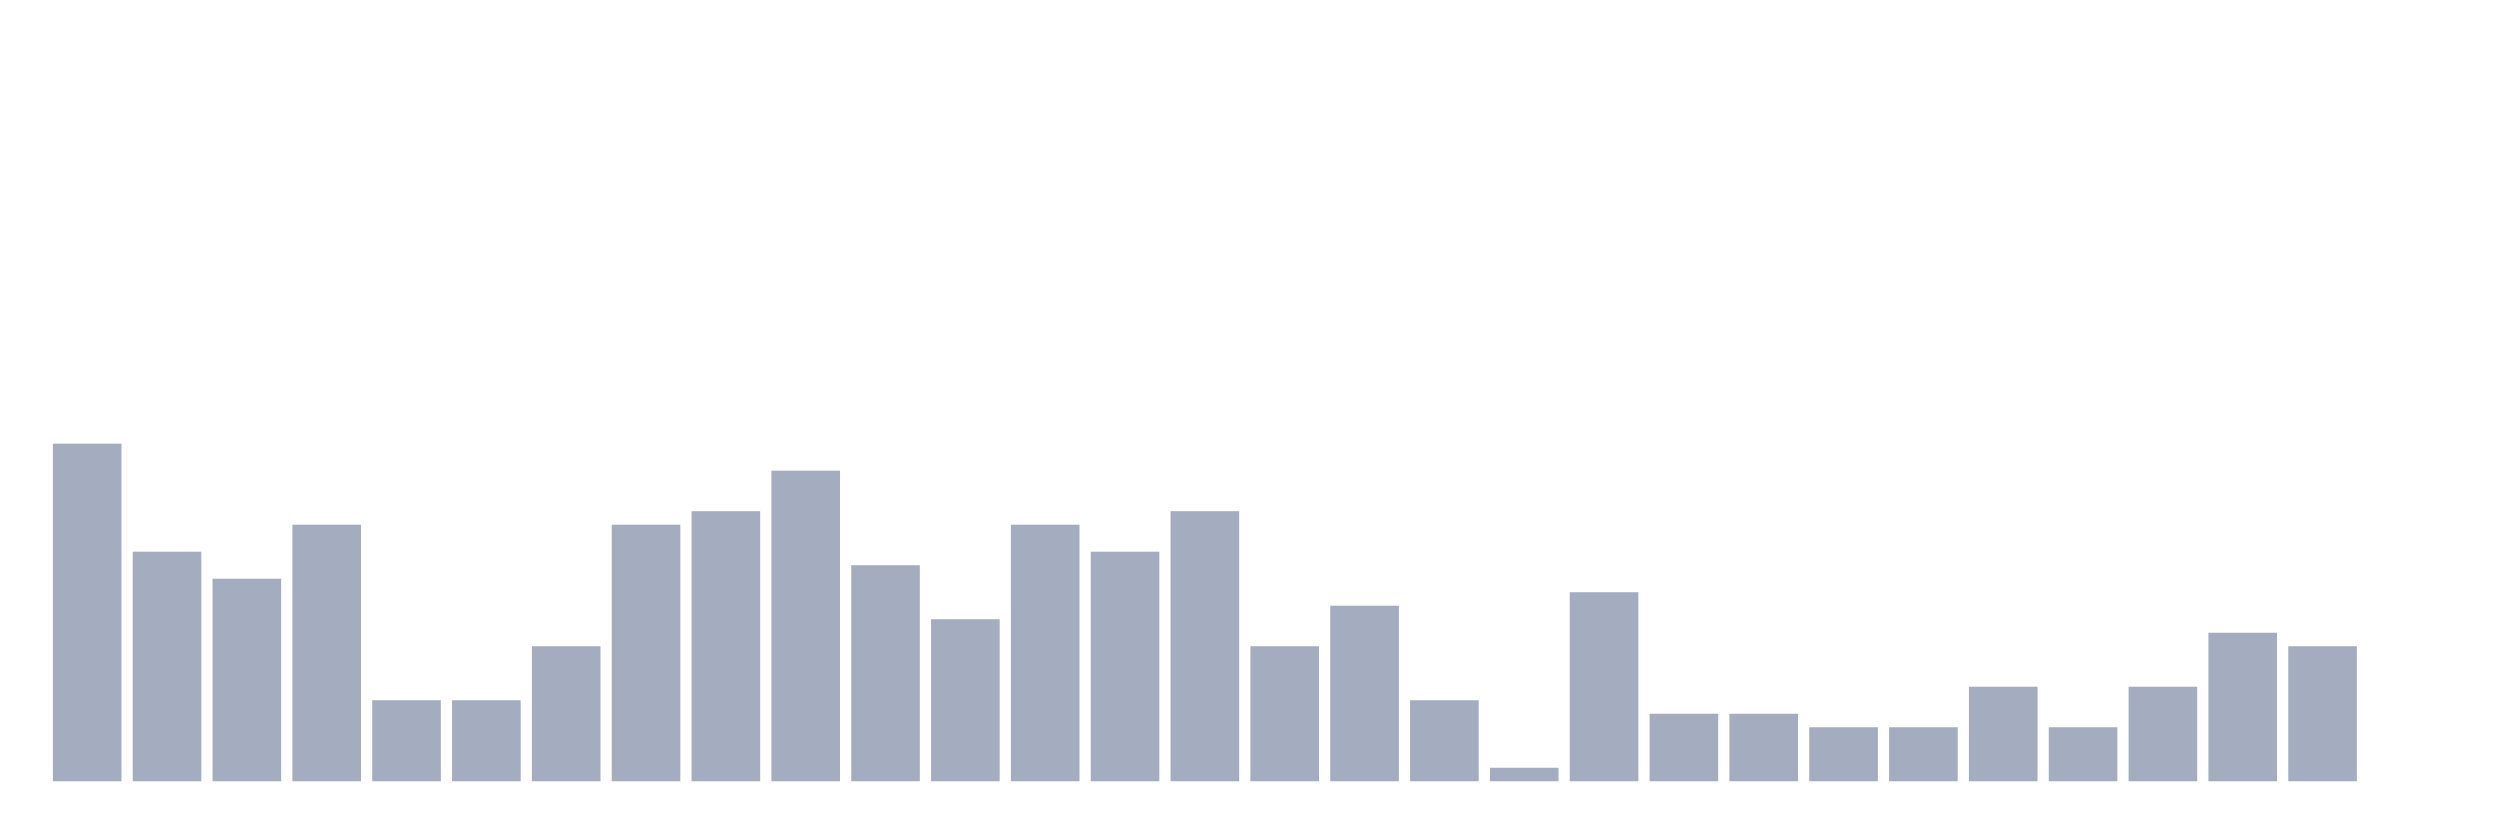
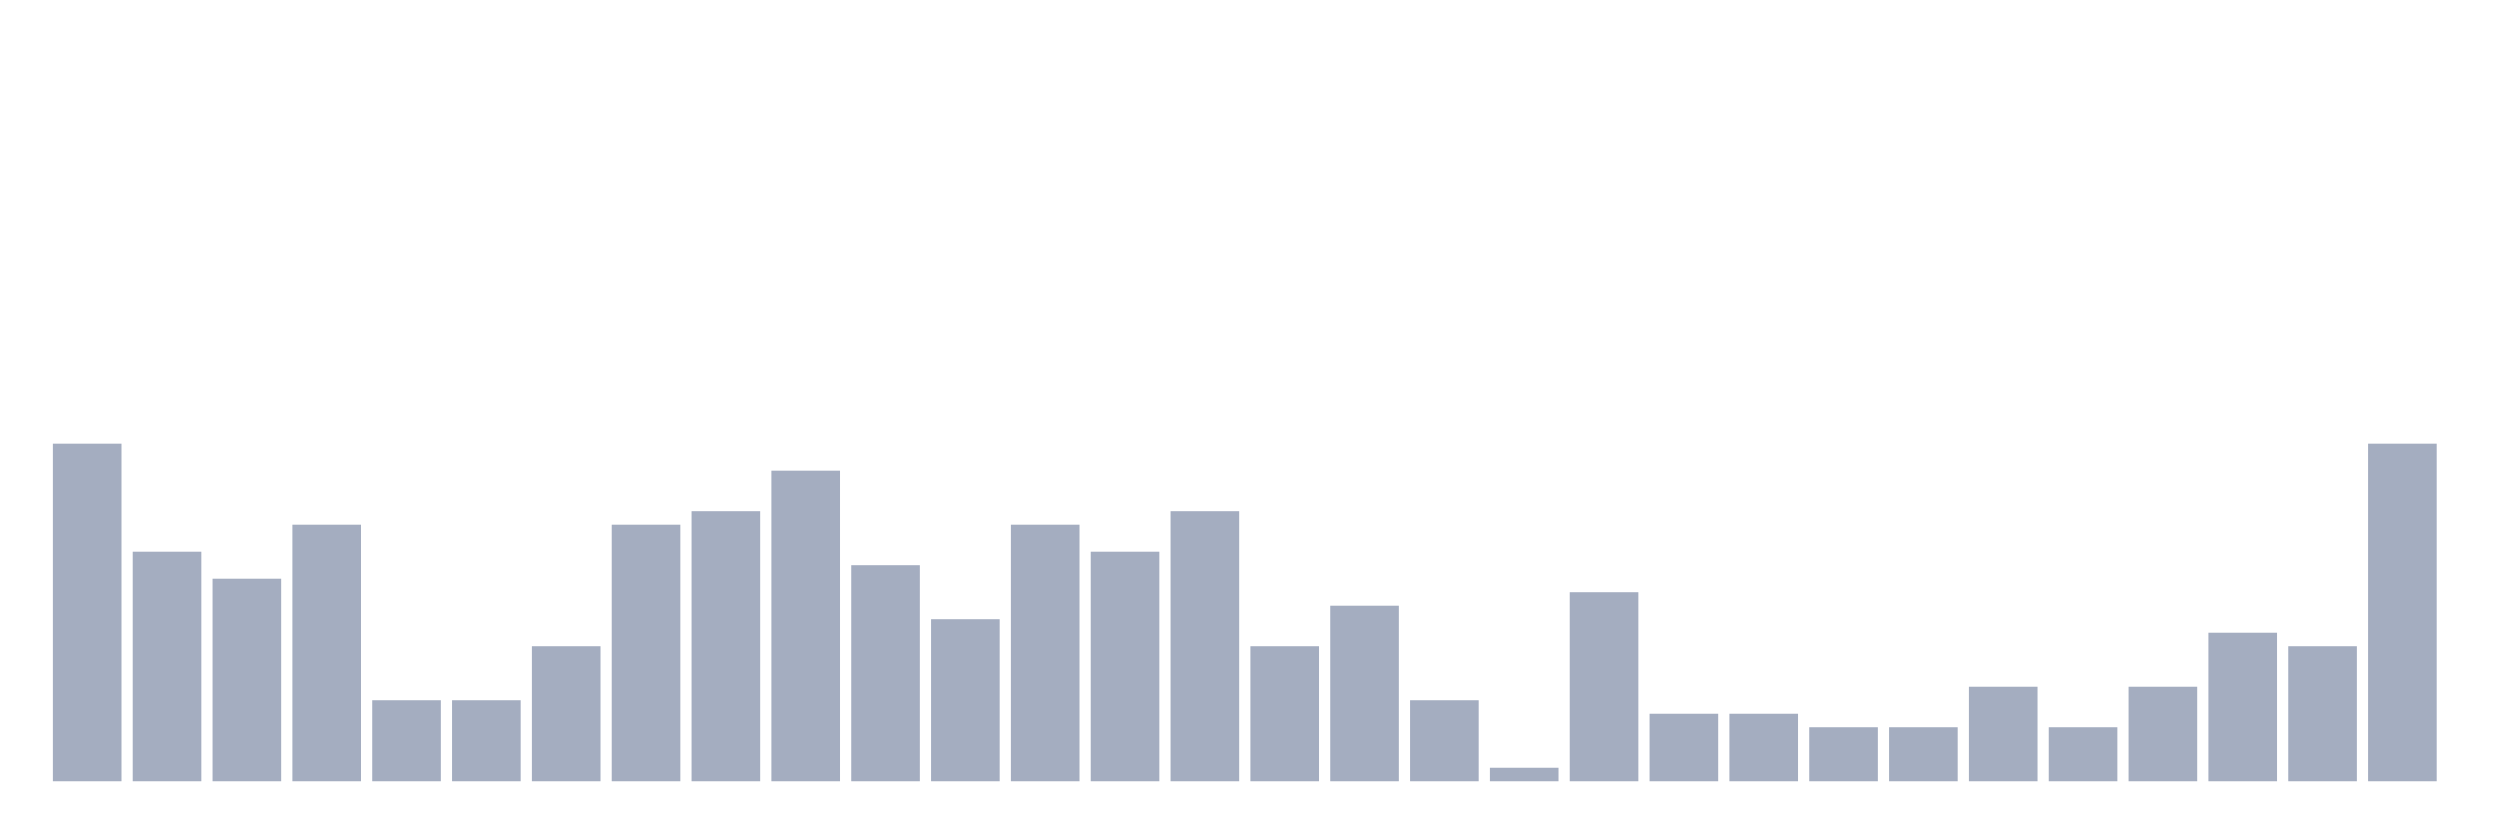
<svg xmlns="http://www.w3.org/2000/svg" viewBox="0 0 480 160">
  <g transform="translate(10,10)">
    <rect class="bar" x="0.153" width="13.175" y="75.185" height="64.815" fill="rgb(164,173,192)" />
    <rect class="bar" x="15.482" width="13.175" y="95.926" height="44.074" fill="rgb(164,173,192)" />
    <rect class="bar" x="30.81" width="13.175" y="101.111" height="38.889" fill="rgb(164,173,192)" />
    <rect class="bar" x="46.138" width="13.175" y="90.741" height="49.259" fill="rgb(164,173,192)" />
    <rect class="bar" x="61.466" width="13.175" y="124.444" height="15.556" fill="rgb(164,173,192)" />
    <rect class="bar" x="76.794" width="13.175" y="124.444" height="15.556" fill="rgb(164,173,192)" />
    <rect class="bar" x="92.123" width="13.175" y="114.074" height="25.926" fill="rgb(164,173,192)" />
    <rect class="bar" x="107.451" width="13.175" y="90.741" height="49.259" fill="rgb(164,173,192)" />
    <rect class="bar" x="122.779" width="13.175" y="88.148" height="51.852" fill="rgb(164,173,192)" />
    <rect class="bar" x="138.107" width="13.175" y="80.37" height="59.63" fill="rgb(164,173,192)" />
    <rect class="bar" x="153.436" width="13.175" y="98.519" height="41.481" fill="rgb(164,173,192)" />
    <rect class="bar" x="168.764" width="13.175" y="108.889" height="31.111" fill="rgb(164,173,192)" />
    <rect class="bar" x="184.092" width="13.175" y="90.741" height="49.259" fill="rgb(164,173,192)" />
    <rect class="bar" x="199.42" width="13.175" y="95.926" height="44.074" fill="rgb(164,173,192)" />
    <rect class="bar" x="214.748" width="13.175" y="88.148" height="51.852" fill="rgb(164,173,192)" />
    <rect class="bar" x="230.077" width="13.175" y="114.074" height="25.926" fill="rgb(164,173,192)" />
    <rect class="bar" x="245.405" width="13.175" y="106.296" height="33.704" fill="rgb(164,173,192)" />
    <rect class="bar" x="260.733" width="13.175" y="124.444" height="15.556" fill="rgb(164,173,192)" />
    <rect class="bar" x="276.061" width="13.175" y="137.407" height="2.593" fill="rgb(164,173,192)" />
    <rect class="bar" x="291.39" width="13.175" y="103.704" height="36.296" fill="rgb(164,173,192)" />
    <rect class="bar" x="306.718" width="13.175" y="127.037" height="12.963" fill="rgb(164,173,192)" />
    <rect class="bar" x="322.046" width="13.175" y="127.037" height="12.963" fill="rgb(164,173,192)" />
    <rect class="bar" x="337.374" width="13.175" y="129.63" height="10.37" fill="rgb(164,173,192)" />
    <rect class="bar" x="352.702" width="13.175" y="129.63" height="10.37" fill="rgb(164,173,192)" />
    <rect class="bar" x="368.031" width="13.175" y="121.852" height="18.148" fill="rgb(164,173,192)" />
    <rect class="bar" x="383.359" width="13.175" y="129.63" height="10.37" fill="rgb(164,173,192)" />
    <rect class="bar" x="398.687" width="13.175" y="121.852" height="18.148" fill="rgb(164,173,192)" />
    <rect class="bar" x="414.015" width="13.175" y="111.481" height="28.519" fill="rgb(164,173,192)" />
    <rect class="bar" x="429.344" width="13.175" y="114.074" height="25.926" fill="rgb(164,173,192)" />
-     <rect class="bar" x="444.672" width="13.175" y="140" height="0" fill="rgb(164,173,192)" />
+     <rect class="bar" x="444.672" width="13.175" y="75.185" height="64.815" fill="rgb(164,173,192)" />
  </g>
</svg>
